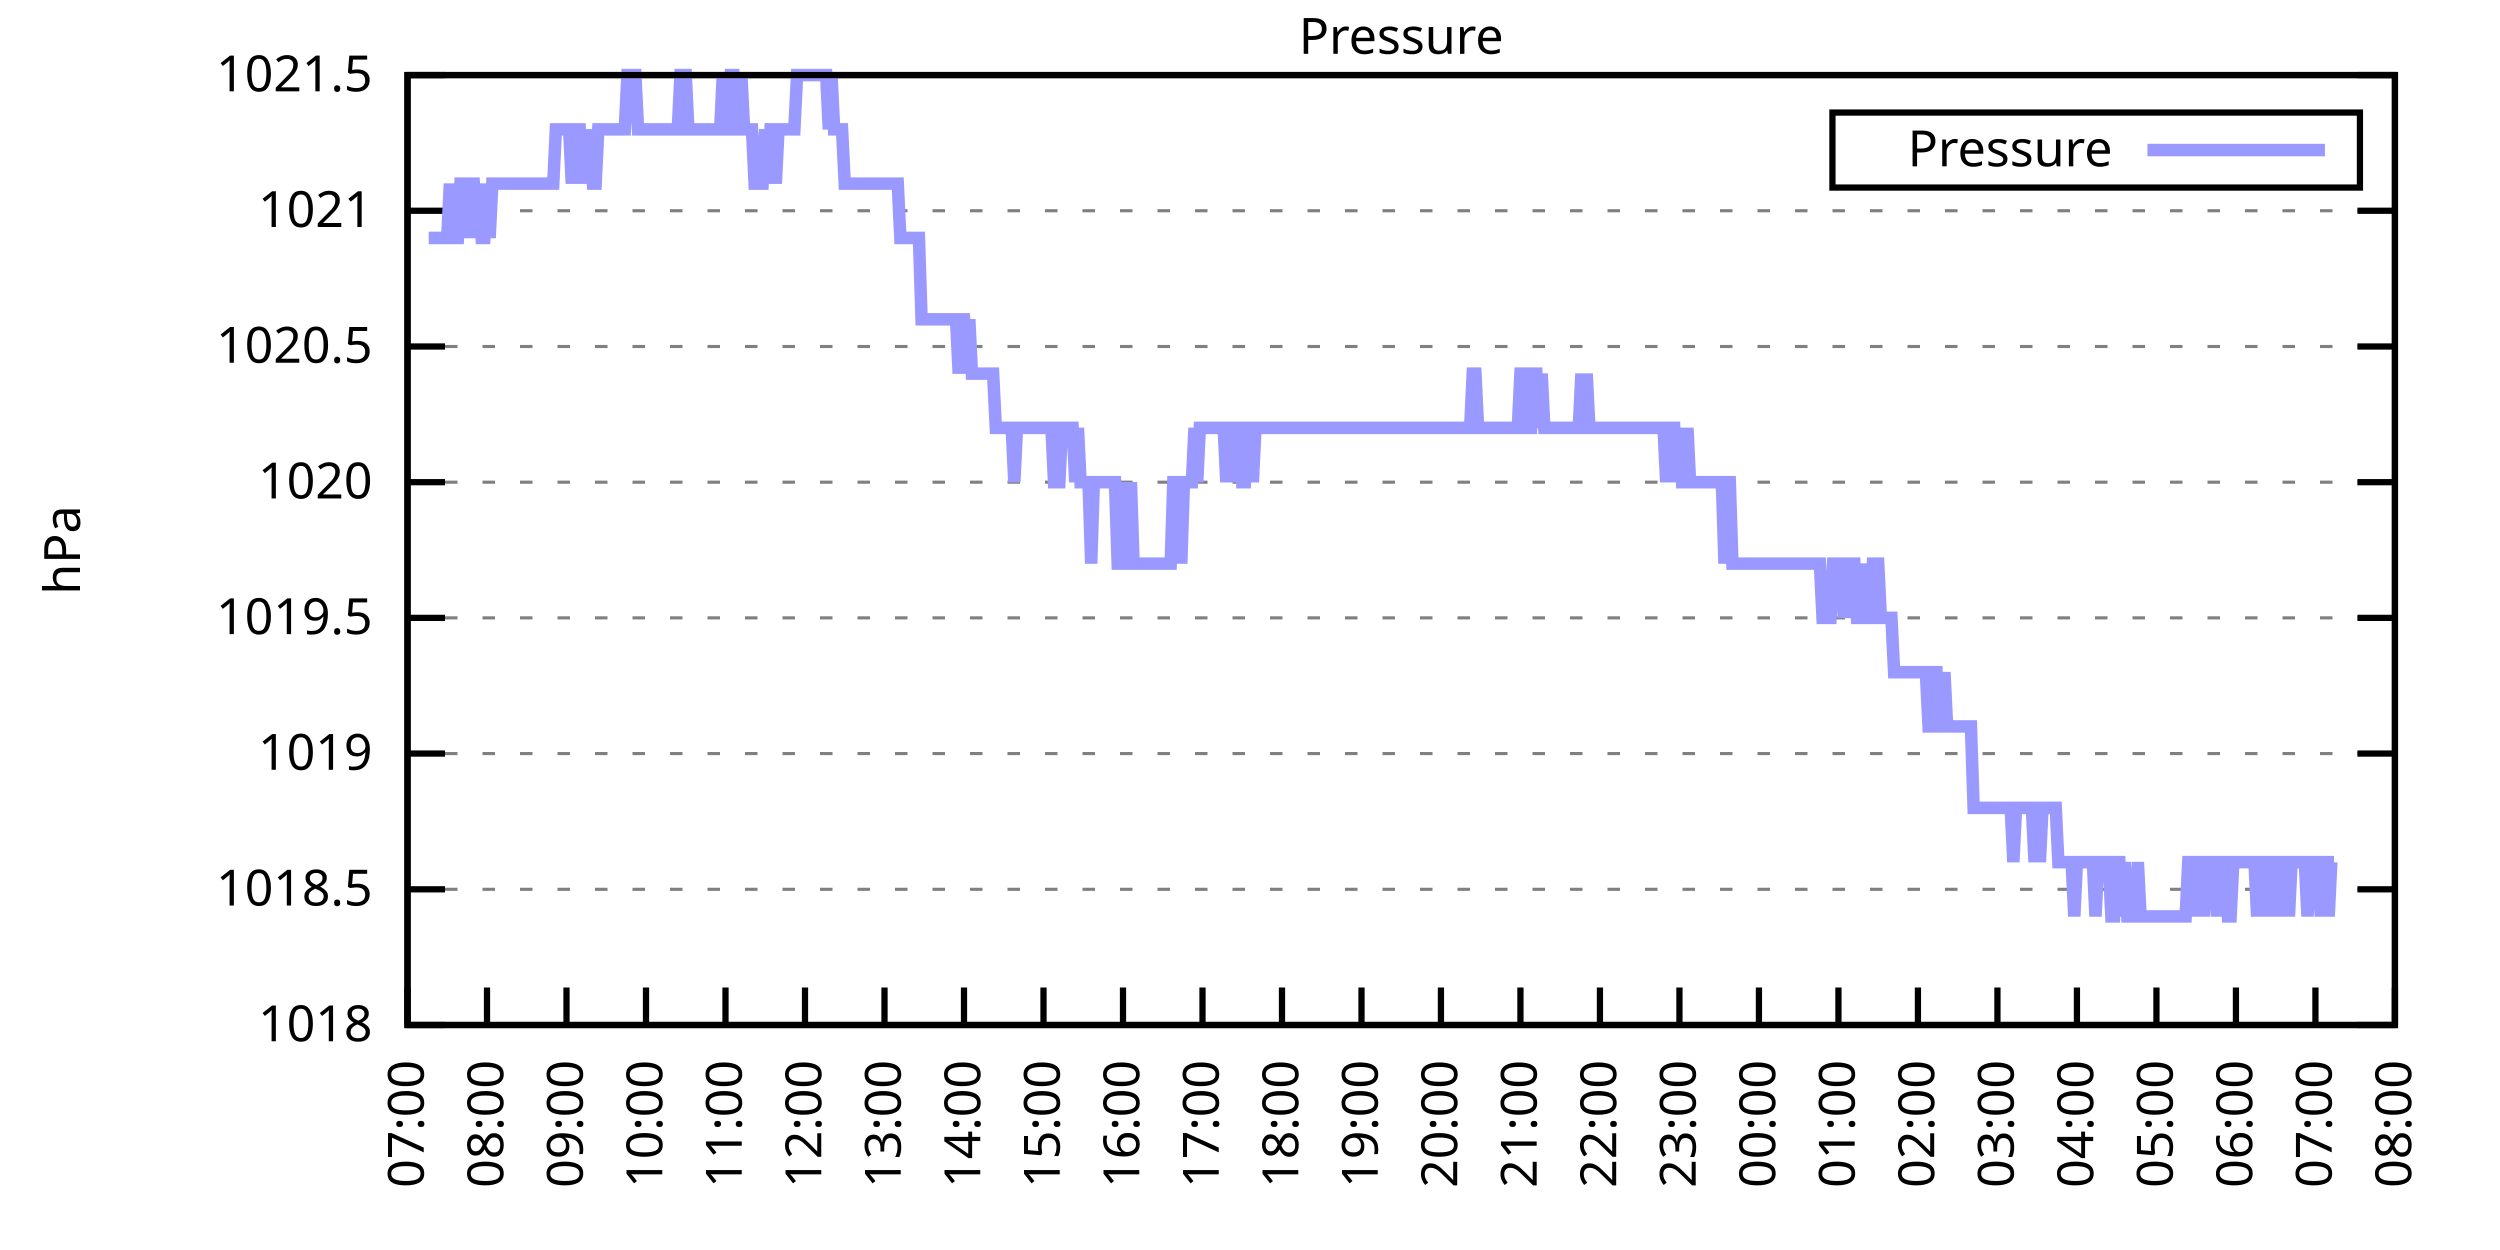
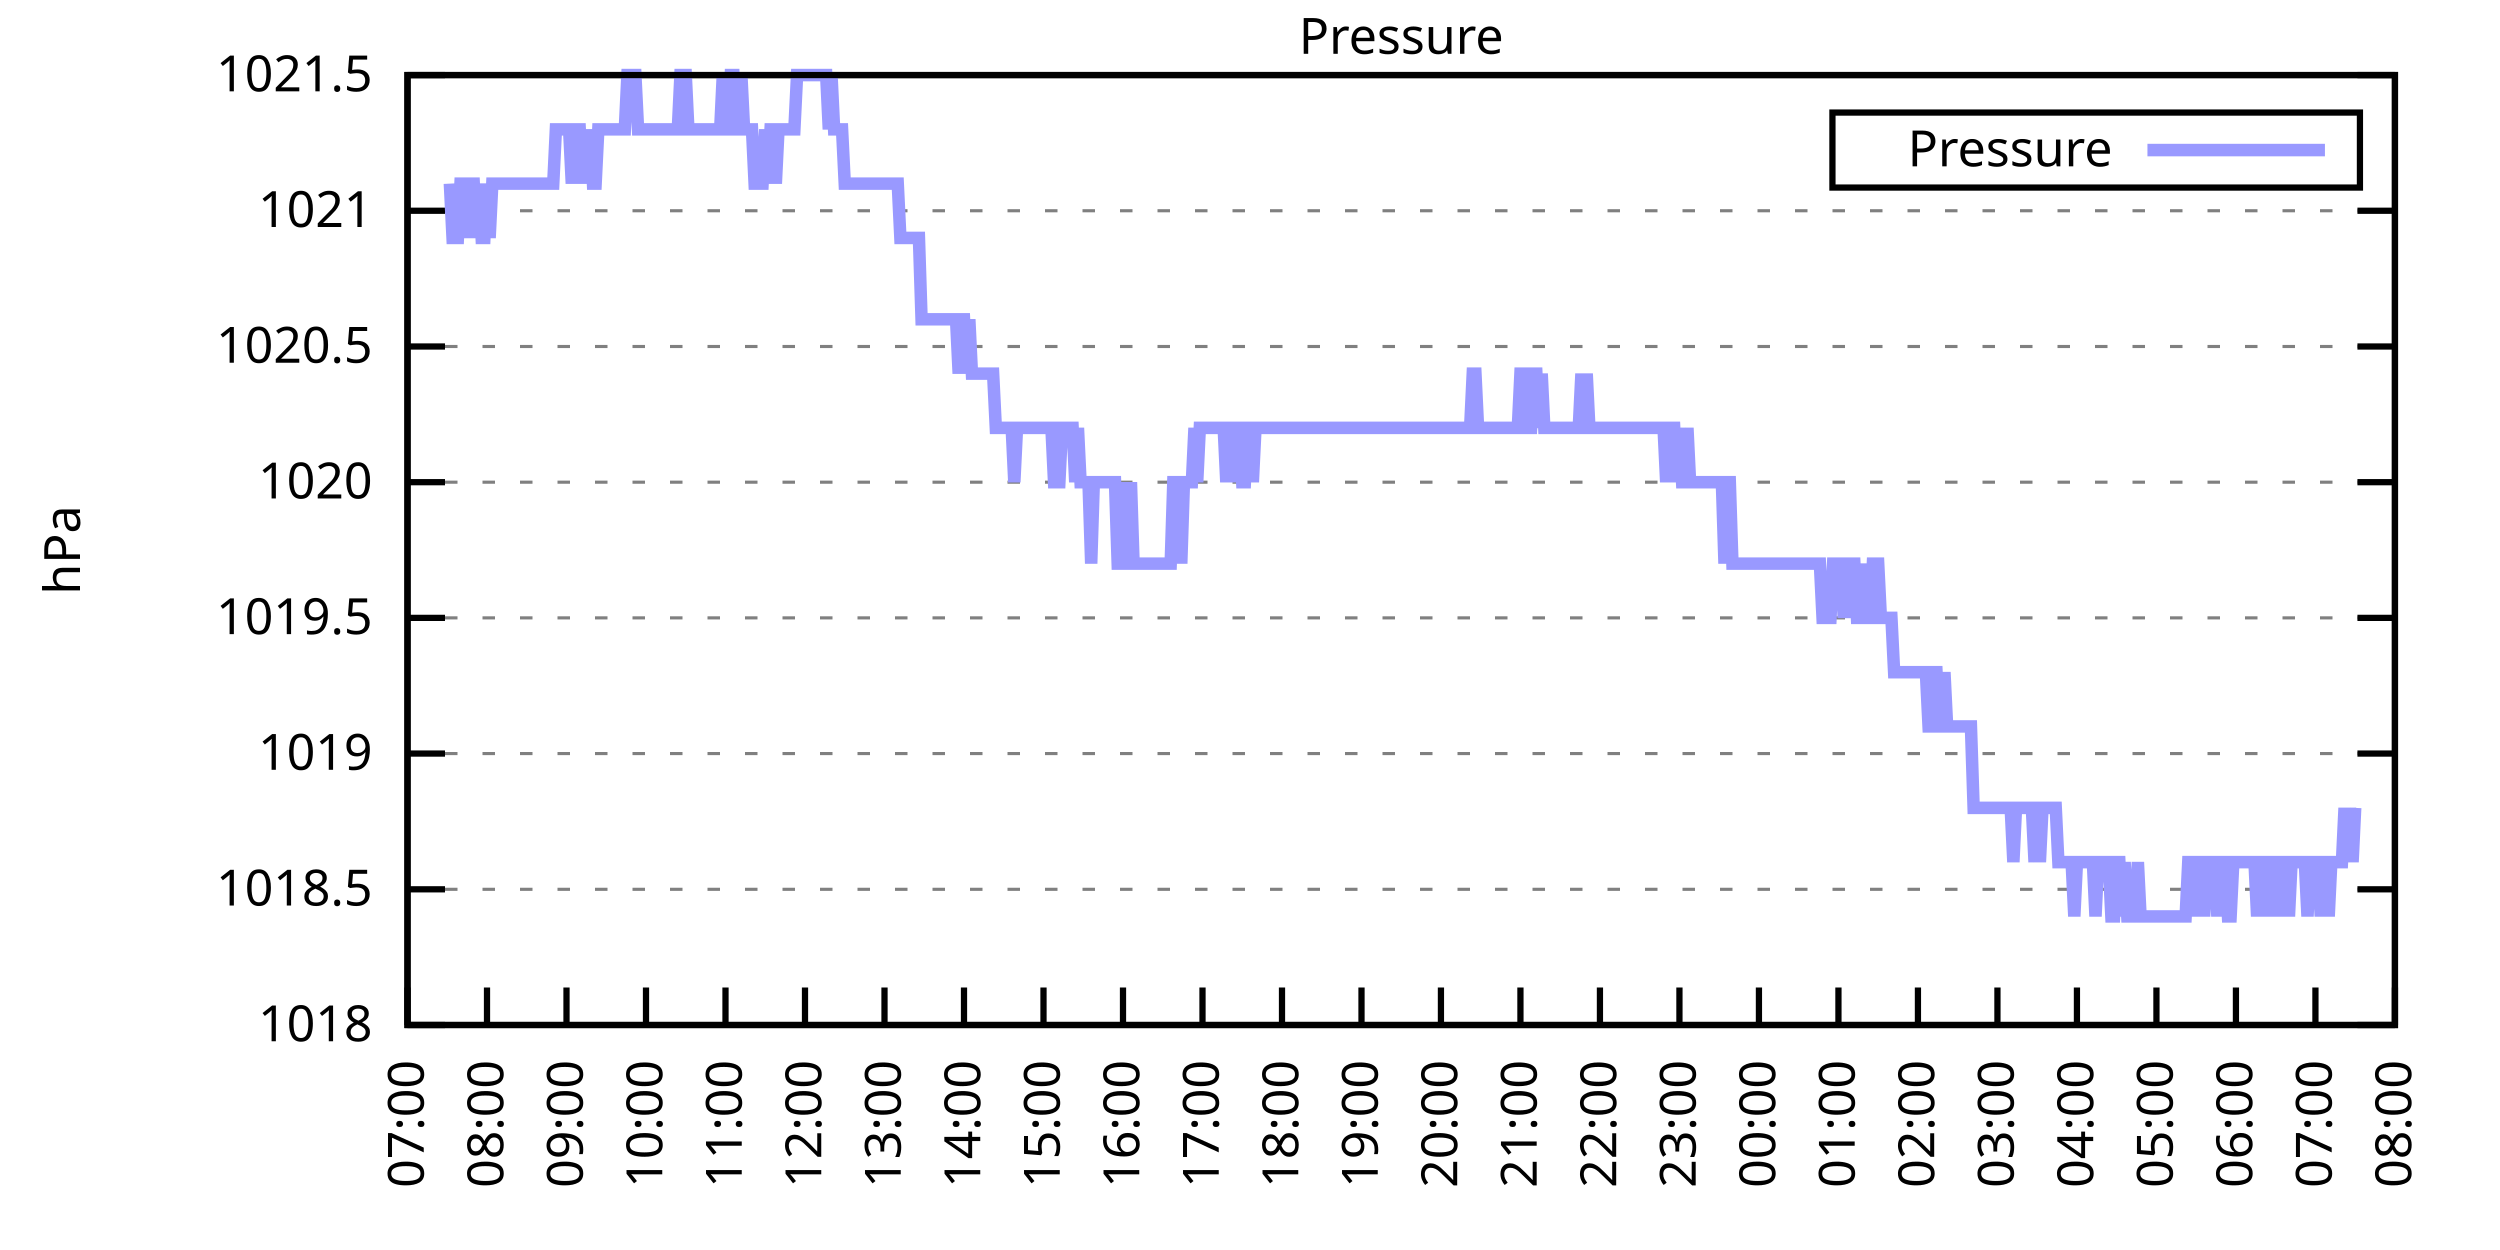
<svg xmlns="http://www.w3.org/2000/svg" xmlns:xlink="http://www.w3.org/1999/xlink" width="400" height="200" viewBox="0 0 400 200">
  <g id="gnuplot_canvas">
    <rect x="0" y="0" width="400" height="200" fill="none" />
    <defs>
      <circle id="gpDot" r="0.5" stroke-width="0.5" stroke="currentColor" />
      <path id="gpPt0" stroke-width="0.333" stroke="currentColor" d="M-1,0 h2 M0,-1 v2" />
      <path id="gpPt1" stroke-width="0.333" stroke="currentColor" d="M-1,-1 L1,1 M1,-1 L-1,1" />
      <path id="gpPt2" stroke-width="0.333" stroke="currentColor" d="M-1,0 L1,0 M0,-1 L0,1 M-1,-1 L1,1 M-1,1 L1,-1" />
      <rect id="gpPt3" stroke-width="0.333" stroke="currentColor" x="-1" y="-1" width="2" height="2" />
      <rect id="gpPt4" stroke-width="0.333" stroke="currentColor" fill="currentColor" x="-1" y="-1" width="2" height="2" />
      <circle id="gpPt5" stroke-width="0.333" stroke="currentColor" cx="0" cy="0" r="1" />
      <use xlink:href="#gpPt5" id="gpPt6" fill="currentColor" stroke="none" />
      <path id="gpPt7" stroke-width="0.333" stroke="currentColor" d="M0,-1.33 L-1.33,0.67 L1.33,0.67 z" />
      <use xlink:href="#gpPt7" id="gpPt8" fill="currentColor" stroke="none" />
      <use xlink:href="#gpPt7" id="gpPt9" stroke="currentColor" transform="rotate(180)" />
      <use xlink:href="#gpPt9" id="gpPt10" fill="currentColor" stroke="none" />
      <use xlink:href="#gpPt3" id="gpPt11" stroke="currentColor" transform="rotate(45)" />
      <use xlink:href="#gpPt11" id="gpPt12" fill="currentColor" stroke="none" />
      <path id="gpPt13" stroke-width="0.333" stroke="currentColor" d="M0,1.330 L1.265,0.411 L0.782,-1.067 L-0.782,-1.076 L-1.265,0.411 z" />
      <use xlink:href="#gpPt13" id="gpPt14" fill="currentColor" stroke="none" />
      <filter id="textbox" filterUnits="objectBoundingBox" x="0" y="0" height="1" width="1">
        <feFlood flood-color="white" flood-opacity="1" result="bgnd" />
        <feComposite in="SourceGraphic" in2="bgnd" operator="atop" />
      </filter>
      <filter id="greybox" filterUnits="objectBoundingBox" x="0" y="0" height="1" width="1">
        <feFlood flood-color="lightgrey" flood-opacity="1" result="grey" />
        <feComposite in="SourceGraphic" in2="grey" operator="atop" />
      </filter>
    </defs>
    <g fill="none" color="white" stroke="currentColor" stroke-width="1.00" stroke-linecap="butt" stroke-linejoin="miter">
</g>
    <g fill="none" color="black" stroke="currentColor" stroke-width="1.00" stroke-linecap="butt" stroke-linejoin="miter">
      <g stroke="none" shape-rendering="crispEdges">
        <polygon fill="rgb(255, 255, 255)" points="65.20,164.00 383.18,164.00 383.18,12.02 65.20,12.02 " />
      </g>
    </g>
    <g fill="none" color="black" stroke="currentColor" stroke-width="1.00" stroke-linecap="butt" stroke-linejoin="miter">
</g>
    <g fill="none" color="black" stroke="black" stroke-width="0.50" stroke-linecap="butt" stroke-linejoin="miter">
</g>
    <g fill="none" color="gray" stroke="currentColor" stroke-width="0.50" stroke-linecap="butt" stroke-linejoin="miter">
      <path stroke="gray" stroke-dasharray="2,4" class="gridline" d="M65.20,164.00 L383.19,164.00  " />
    </g>
    <g fill="none" color="gray" stroke="gray" stroke-width="1.00" stroke-linecap="butt" stroke-linejoin="miter">
</g>
    <g fill="none" color="black" stroke="currentColor" stroke-width="1.00" stroke-linecap="butt" stroke-linejoin="miter">
      <path stroke="black" d="M65.20,164.00 L71.20,164.00 M383.19,164.00 L377.19,164.00  " />
      <g transform="translate(59.60,166.60)" stroke="none" fill="black" font-family="Sans" font-size="8.00" text-anchor="end">
        <text>
          <tspan font-family="Sans"> 1018</tspan>
        </text>
      </g>
    </g>
    <g fill="none" color="black" stroke="currentColor" stroke-width="1.00" stroke-linecap="butt" stroke-linejoin="miter">
</g>
    <g fill="none" color="black" stroke="black" stroke-width="0.50" stroke-linecap="butt" stroke-linejoin="miter">
</g>
    <g fill="none" color="gray" stroke="currentColor" stroke-width="0.50" stroke-linecap="butt" stroke-linejoin="miter">
      <path stroke="gray" stroke-dasharray="2,4" class="gridline" d="M65.20,142.29 L383.19,142.29  " />
    </g>
    <g fill="none" color="gray" stroke="gray" stroke-width="1.00" stroke-linecap="butt" stroke-linejoin="miter">
</g>
    <g fill="none" color="black" stroke="currentColor" stroke-width="1.00" stroke-linecap="butt" stroke-linejoin="miter">
      <path stroke="black" d="M65.20,142.29 L71.20,142.29 M383.19,142.29 L377.19,142.29  " />
      <g transform="translate(59.60,144.89)" stroke="none" fill="black" font-family="Sans" font-size="8.00" text-anchor="end">
        <text>
          <tspan font-family="Sans"> 1018.5</tspan>
        </text>
      </g>
    </g>
    <g fill="none" color="black" stroke="currentColor" stroke-width="1.00" stroke-linecap="butt" stroke-linejoin="miter">
</g>
    <g fill="none" color="black" stroke="black" stroke-width="0.50" stroke-linecap="butt" stroke-linejoin="miter">
</g>
    <g fill="none" color="gray" stroke="currentColor" stroke-width="0.50" stroke-linecap="butt" stroke-linejoin="miter">
      <path stroke="gray" stroke-dasharray="2,4" class="gridline" d="M65.20,120.57 L383.19,120.57  " />
    </g>
    <g fill="none" color="gray" stroke="gray" stroke-width="1.00" stroke-linecap="butt" stroke-linejoin="miter">
</g>
    <g fill="none" color="black" stroke="currentColor" stroke-width="1.00" stroke-linecap="butt" stroke-linejoin="miter">
      <path stroke="black" d="M65.20,120.57 L71.20,120.57 M383.19,120.57 L377.19,120.57  " />
      <g transform="translate(59.60,123.17)" stroke="none" fill="black" font-family="Sans" font-size="8.00" text-anchor="end">
        <text>
          <tspan font-family="Sans"> 1019</tspan>
        </text>
      </g>
    </g>
    <g fill="none" color="black" stroke="currentColor" stroke-width="1.00" stroke-linecap="butt" stroke-linejoin="miter">
</g>
    <g fill="none" color="black" stroke="black" stroke-width="0.50" stroke-linecap="butt" stroke-linejoin="miter">
</g>
    <g fill="none" color="gray" stroke="currentColor" stroke-width="0.50" stroke-linecap="butt" stroke-linejoin="miter">
      <path stroke="gray" stroke-dasharray="2,4" class="gridline" d="M65.20,98.86 L383.19,98.86  " />
    </g>
    <g fill="none" color="gray" stroke="gray" stroke-width="1.00" stroke-linecap="butt" stroke-linejoin="miter">
</g>
    <g fill="none" color="black" stroke="currentColor" stroke-width="1.00" stroke-linecap="butt" stroke-linejoin="miter">
      <path stroke="black" d="M65.20,98.86 L71.20,98.86 M383.19,98.86 L377.19,98.86  " />
      <g transform="translate(59.60,101.46)" stroke="none" fill="black" font-family="Sans" font-size="8.00" text-anchor="end">
        <text>
          <tspan font-family="Sans"> 1019.5</tspan>
        </text>
      </g>
    </g>
    <g fill="none" color="black" stroke="currentColor" stroke-width="1.00" stroke-linecap="butt" stroke-linejoin="miter">
</g>
    <g fill="none" color="black" stroke="black" stroke-width="0.50" stroke-linecap="butt" stroke-linejoin="miter">
</g>
    <g fill="none" color="gray" stroke="currentColor" stroke-width="0.50" stroke-linecap="butt" stroke-linejoin="miter">
      <path stroke="gray" stroke-dasharray="2,4" class="gridline" d="M65.20,77.15 L383.19,77.15  " />
    </g>
    <g fill="none" color="gray" stroke="gray" stroke-width="1.00" stroke-linecap="butt" stroke-linejoin="miter">
</g>
    <g fill="none" color="black" stroke="currentColor" stroke-width="1.00" stroke-linecap="butt" stroke-linejoin="miter">
      <path stroke="black" d="M65.20,77.15 L71.20,77.15 M383.19,77.15 L377.19,77.15  " />
      <g transform="translate(59.60,79.75)" stroke="none" fill="black" font-family="Sans" font-size="8.00" text-anchor="end">
        <text>
          <tspan font-family="Sans"> 1020</tspan>
        </text>
      </g>
    </g>
    <g fill="none" color="black" stroke="currentColor" stroke-width="1.00" stroke-linecap="butt" stroke-linejoin="miter">
</g>
    <g fill="none" color="black" stroke="black" stroke-width="0.50" stroke-linecap="butt" stroke-linejoin="miter">
</g>
    <g fill="none" color="gray" stroke="currentColor" stroke-width="0.50" stroke-linecap="butt" stroke-linejoin="miter">
      <path stroke="gray" stroke-dasharray="2,4" class="gridline" d="M65.20,55.44 L383.19,55.44  " />
    </g>
    <g fill="none" color="gray" stroke="gray" stroke-width="1.00" stroke-linecap="butt" stroke-linejoin="miter">
</g>
    <g fill="none" color="black" stroke="currentColor" stroke-width="1.00" stroke-linecap="butt" stroke-linejoin="miter">
      <path stroke="black" d="M65.20,55.44 L71.20,55.44 M383.19,55.44 L377.19,55.44  " />
      <g transform="translate(59.60,58.04)" stroke="none" fill="black" font-family="Sans" font-size="8.00" text-anchor="end">
        <text>
          <tspan font-family="Sans"> 1020.5</tspan>
        </text>
      </g>
    </g>
    <g fill="none" color="black" stroke="currentColor" stroke-width="1.00" stroke-linecap="butt" stroke-linejoin="miter">
</g>
    <g fill="none" color="black" stroke="black" stroke-width="0.50" stroke-linecap="butt" stroke-linejoin="miter">
</g>
    <g fill="none" color="gray" stroke="currentColor" stroke-width="0.50" stroke-linecap="butt" stroke-linejoin="miter">
      <path stroke="gray" stroke-dasharray="2,4" class="gridline" d="M65.20,33.72 L383.19,33.72  " />
    </g>
    <g fill="none" color="gray" stroke="gray" stroke-width="1.00" stroke-linecap="butt" stroke-linejoin="miter">
</g>
    <g fill="none" color="black" stroke="currentColor" stroke-width="1.00" stroke-linecap="butt" stroke-linejoin="miter">
      <path stroke="black" d="M65.20,33.72 L71.20,33.72 M383.19,33.72 L377.19,33.72  " />
      <g transform="translate(59.60,36.32)" stroke="none" fill="black" font-family="Sans" font-size="8.00" text-anchor="end">
        <text>
          <tspan font-family="Sans"> 1021</tspan>
        </text>
      </g>
    </g>
    <g fill="none" color="black" stroke="currentColor" stroke-width="1.00" stroke-linecap="butt" stroke-linejoin="miter">
</g>
    <g fill="none" color="black" stroke="black" stroke-width="0.50" stroke-linecap="butt" stroke-linejoin="miter">
</g>
    <g fill="none" color="gray" stroke="currentColor" stroke-width="0.50" stroke-linecap="butt" stroke-linejoin="miter">
      <path stroke="gray" stroke-dasharray="2,4" class="gridline" d="M65.20,12.01 L383.19,12.01  " />
    </g>
    <g fill="none" color="gray" stroke="gray" stroke-width="1.00" stroke-linecap="butt" stroke-linejoin="miter">
</g>
    <g fill="none" color="black" stroke="currentColor" stroke-width="1.00" stroke-linecap="butt" stroke-linejoin="miter">
      <path stroke="black" d="M65.20,12.01 L71.20,12.01 M383.19,12.01 L377.19,12.01  " />
      <g transform="translate(59.60,14.61)" stroke="none" fill="black" font-family="Sans" font-size="8.00" text-anchor="end">
        <text>
          <tspan font-family="Sans"> 1021.5</tspan>
        </text>
      </g>
    </g>
    <g fill="none" color="black" stroke="currentColor" stroke-width="1.00" stroke-linecap="butt" stroke-linejoin="miter">
      <path stroke="black" d="M65.20,164.00 L65.20,158.00  " />
      <g transform="translate(67.80,169.60) rotate(270.00)" stroke="none" fill="black" font-family="Sans" font-size="8.00" text-anchor="end">
        <text>
          <tspan font-family="Sans">07:00</tspan>
        </text>
      </g>
    </g>
    <g fill="none" color="black" stroke="currentColor" stroke-width="1.00" stroke-linecap="butt" stroke-linejoin="miter">
      <path stroke="black" d="M77.92,164.00 L77.92,158.00  " />
      <g transform="translate(80.52,169.60) rotate(270.00)" stroke="none" fill="black" font-family="Sans" font-size="8.00" text-anchor="end">
        <text>
          <tspan font-family="Sans">08:00</tspan>
        </text>
      </g>
    </g>
    <g fill="none" color="black" stroke="currentColor" stroke-width="1.00" stroke-linecap="butt" stroke-linejoin="miter">
      <path stroke="black" d="M90.64,164.00 L90.64,158.00  " />
      <g transform="translate(93.24,169.60) rotate(270.00)" stroke="none" fill="black" font-family="Sans" font-size="8.00" text-anchor="end">
        <text>
          <tspan font-family="Sans">09:00</tspan>
        </text>
      </g>
    </g>
    <g fill="none" color="black" stroke="currentColor" stroke-width="1.00" stroke-linecap="butt" stroke-linejoin="miter">
      <path stroke="black" d="M103.36,164.00 L103.36,158.00  " />
      <g transform="translate(105.96,169.60) rotate(270.00)" stroke="none" fill="black" font-family="Sans" font-size="8.00" text-anchor="end">
        <text>
          <tspan font-family="Sans">10:00</tspan>
        </text>
      </g>
    </g>
    <g fill="none" color="black" stroke="currentColor" stroke-width="1.00" stroke-linecap="butt" stroke-linejoin="miter">
      <path stroke="black" d="M116.08,164.00 L116.08,158.00  " />
      <g transform="translate(118.68,169.60) rotate(270.00)" stroke="none" fill="black" font-family="Sans" font-size="8.00" text-anchor="end">
        <text>
          <tspan font-family="Sans">11:00</tspan>
        </text>
      </g>
    </g>
    <g fill="none" color="black" stroke="currentColor" stroke-width="1.00" stroke-linecap="butt" stroke-linejoin="miter">
      <path stroke="black" d="M128.80,164.00 L128.80,158.00  " />
      <g transform="translate(131.40,169.60) rotate(270.00)" stroke="none" fill="black" font-family="Sans" font-size="8.00" text-anchor="end">
        <text>
          <tspan font-family="Sans">12:00</tspan>
        </text>
      </g>
    </g>
    <g fill="none" color="black" stroke="currentColor" stroke-width="1.00" stroke-linecap="butt" stroke-linejoin="miter">
      <path stroke="black" d="M141.52,164.00 L141.52,158.00  " />
      <g transform="translate(144.12,169.60) rotate(270.00)" stroke="none" fill="black" font-family="Sans" font-size="8.00" text-anchor="end">
        <text>
          <tspan font-family="Sans">13:00</tspan>
        </text>
      </g>
    </g>
    <g fill="none" color="black" stroke="currentColor" stroke-width="1.00" stroke-linecap="butt" stroke-linejoin="miter">
      <path stroke="black" d="M154.24,164.00 L154.24,158.00  " />
      <g transform="translate(156.84,169.60) rotate(270.00)" stroke="none" fill="black" font-family="Sans" font-size="8.00" text-anchor="end">
        <text>
          <tspan font-family="Sans">14:00</tspan>
        </text>
      </g>
    </g>
    <g fill="none" color="black" stroke="currentColor" stroke-width="1.00" stroke-linecap="butt" stroke-linejoin="miter">
      <path stroke="black" d="M166.96,164.00 L166.96,158.00  " />
      <g transform="translate(169.56,169.60) rotate(270.00)" stroke="none" fill="black" font-family="Sans" font-size="8.00" text-anchor="end">
        <text>
          <tspan font-family="Sans">15:00</tspan>
        </text>
      </g>
    </g>
    <g fill="none" color="black" stroke="currentColor" stroke-width="1.00" stroke-linecap="butt" stroke-linejoin="miter">
      <path stroke="black" d="M179.68,164.00 L179.68,158.00  " />
      <g transform="translate(182.28,169.60) rotate(270.00)" stroke="none" fill="black" font-family="Sans" font-size="8.00" text-anchor="end">
        <text>
          <tspan font-family="Sans">16:00</tspan>
        </text>
      </g>
    </g>
    <g fill="none" color="black" stroke="currentColor" stroke-width="1.00" stroke-linecap="butt" stroke-linejoin="miter">
      <path stroke="black" d="M192.40,164.00 L192.40,158.00  " />
      <g transform="translate(195.00,169.60) rotate(270.00)" stroke="none" fill="black" font-family="Sans" font-size="8.00" text-anchor="end">
        <text>
          <tspan font-family="Sans">17:00</tspan>
        </text>
      </g>
    </g>
    <g fill="none" color="black" stroke="currentColor" stroke-width="1.00" stroke-linecap="butt" stroke-linejoin="miter">
      <path stroke="black" d="M205.12,164.00 L205.12,158.00  " />
      <g transform="translate(207.72,169.60) rotate(270.00)" stroke="none" fill="black" font-family="Sans" font-size="8.00" text-anchor="end">
        <text>
          <tspan font-family="Sans">18:00</tspan>
        </text>
      </g>
    </g>
    <g fill="none" color="black" stroke="currentColor" stroke-width="1.00" stroke-linecap="butt" stroke-linejoin="miter">
      <path stroke="black" d="M217.84,164.00 L217.84,158.00  " />
      <g transform="translate(220.44,169.60) rotate(270.00)" stroke="none" fill="black" font-family="Sans" font-size="8.00" text-anchor="end">
        <text>
          <tspan font-family="Sans">19:00</tspan>
        </text>
      </g>
    </g>
    <g fill="none" color="black" stroke="currentColor" stroke-width="1.00" stroke-linecap="butt" stroke-linejoin="miter">
      <path stroke="black" d="M230.55,164.00 L230.55,158.00  " />
      <g transform="translate(233.15,169.60) rotate(270.00)" stroke="none" fill="black" font-family="Sans" font-size="8.00" text-anchor="end">
        <text>
          <tspan font-family="Sans">20:00</tspan>
        </text>
      </g>
    </g>
    <g fill="none" color="black" stroke="currentColor" stroke-width="1.00" stroke-linecap="butt" stroke-linejoin="miter">
      <path stroke="black" d="M243.27,164.00 L243.27,158.00  " />
      <g transform="translate(245.87,169.60) rotate(270.00)" stroke="none" fill="black" font-family="Sans" font-size="8.00" text-anchor="end">
        <text>
          <tspan font-family="Sans">21:00</tspan>
        </text>
      </g>
    </g>
    <g fill="none" color="black" stroke="currentColor" stroke-width="1.00" stroke-linecap="butt" stroke-linejoin="miter">
      <path stroke="black" d="M255.99,164.00 L255.99,158.00  " />
      <g transform="translate(258.59,169.60) rotate(270.00)" stroke="none" fill="black" font-family="Sans" font-size="8.00" text-anchor="end">
        <text>
          <tspan font-family="Sans">22:00</tspan>
        </text>
      </g>
    </g>
    <g fill="none" color="black" stroke="currentColor" stroke-width="1.00" stroke-linecap="butt" stroke-linejoin="miter">
      <path stroke="black" d="M268.71,164.00 L268.71,158.00  " />
      <g transform="translate(271.31,169.60) rotate(270.00)" stroke="none" fill="black" font-family="Sans" font-size="8.00" text-anchor="end">
        <text>
          <tspan font-family="Sans">23:00</tspan>
        </text>
      </g>
    </g>
    <g fill="none" color="black" stroke="currentColor" stroke-width="1.00" stroke-linecap="butt" stroke-linejoin="miter">
      <path stroke="black" d="M281.43,164.00 L281.43,158.00  " />
      <g transform="translate(284.03,169.60) rotate(270.00)" stroke="none" fill="black" font-family="Sans" font-size="8.00" text-anchor="end">
        <text>
          <tspan font-family="Sans">00:00</tspan>
        </text>
      </g>
    </g>
    <g fill="none" color="black" stroke="currentColor" stroke-width="1.00" stroke-linecap="butt" stroke-linejoin="miter">
      <path stroke="black" d="M294.15,164.00 L294.15,158.00  " />
      <g transform="translate(296.75,169.60) rotate(270.00)" stroke="none" fill="black" font-family="Sans" font-size="8.00" text-anchor="end">
        <text>
          <tspan font-family="Sans">01:00</tspan>
        </text>
      </g>
    </g>
    <g fill="none" color="black" stroke="currentColor" stroke-width="1.00" stroke-linecap="butt" stroke-linejoin="miter">
      <path stroke="black" d="M306.87,164.00 L306.87,158.00  " />
      <g transform="translate(309.47,169.60) rotate(270.00)" stroke="none" fill="black" font-family="Sans" font-size="8.00" text-anchor="end">
        <text>
          <tspan font-family="Sans">02:00</tspan>
        </text>
      </g>
    </g>
    <g fill="none" color="black" stroke="currentColor" stroke-width="1.00" stroke-linecap="butt" stroke-linejoin="miter">
      <path stroke="black" d="M319.59,164.00 L319.59,158.00  " />
      <g transform="translate(322.19,169.60) rotate(270.00)" stroke="none" fill="black" font-family="Sans" font-size="8.00" text-anchor="end">
        <text>
          <tspan font-family="Sans">03:00</tspan>
        </text>
      </g>
    </g>
    <g fill="none" color="black" stroke="currentColor" stroke-width="1.00" stroke-linecap="butt" stroke-linejoin="miter">
      <path stroke="black" d="M332.31,164.00 L332.31,158.00  " />
      <g transform="translate(334.91,169.60) rotate(270.00)" stroke="none" fill="black" font-family="Sans" font-size="8.00" text-anchor="end">
        <text>
          <tspan font-family="Sans">04:00</tspan>
        </text>
      </g>
    </g>
    <g fill="none" color="black" stroke="currentColor" stroke-width="1.00" stroke-linecap="butt" stroke-linejoin="miter">
      <path stroke="black" d="M345.03,164.00 L345.03,158.00  " />
      <g transform="translate(347.63,169.60) rotate(270.00)" stroke="none" fill="black" font-family="Sans" font-size="8.00" text-anchor="end">
        <text>
          <tspan font-family="Sans">05:00</tspan>
        </text>
      </g>
    </g>
    <g fill="none" color="black" stroke="currentColor" stroke-width="1.00" stroke-linecap="butt" stroke-linejoin="miter">
      <path stroke="black" d="M357.75,164.00 L357.75,158.00  " />
      <g transform="translate(360.35,169.60) rotate(270.00)" stroke="none" fill="black" font-family="Sans" font-size="8.00" text-anchor="end">
        <text>
          <tspan font-family="Sans">06:00</tspan>
        </text>
      </g>
    </g>
    <g fill="none" color="black" stroke="currentColor" stroke-width="1.00" stroke-linecap="butt" stroke-linejoin="miter">
      <path stroke="black" d="M370.47,164.00 L370.47,158.00  " />
      <g transform="translate(373.07,169.60) rotate(270.00)" stroke="none" fill="black" font-family="Sans" font-size="8.00" text-anchor="end">
        <text>
          <tspan font-family="Sans">07:00</tspan>
        </text>
      </g>
    </g>
    <g fill="none" color="black" stroke="currentColor" stroke-width="1.00" stroke-linecap="butt" stroke-linejoin="miter">
      <path stroke="black" d="M383.19,164.00 L383.19,158.00  " />
      <g transform="translate(385.79,169.60) rotate(270.00)" stroke="none" fill="black" font-family="Sans" font-size="8.00" text-anchor="end">
        <text>
          <tspan font-family="Sans">08:00</tspan>
        </text>
      </g>
    </g>
    <g fill="none" color="black" stroke="currentColor" stroke-width="1.00" stroke-linecap="butt" stroke-linejoin="miter">
</g>
    <g fill="none" color="black" stroke="currentColor" stroke-width="1.00" stroke-linecap="butt" stroke-linejoin="miter">
      <path stroke="black" d="M65.20,12.01 L65.20,164.00 L383.19,164.00 L383.19,12.01 L65.20,12.01 Z  " />
    </g>
    <g fill="none" color="black" stroke="currentColor" stroke-width="1.00" stroke-linecap="butt" stroke-linejoin="miter">
</g>
    <g fill="none" color="black" stroke="currentColor" stroke-width="1.00" stroke-linecap="butt" stroke-linejoin="miter">
      <path stroke="black" d="M293.19,30.01 L293.19,18.01 L377.59,18.01 L377.59,30.01 L293.19,30.01 Z  " />
    </g>
    <g id="Pressure_plot_1">
      <g fill="none" color="white" stroke="black" stroke-width="2.00" stroke-linecap="butt" stroke-linejoin="miter">
</g>
      <g fill="none" color="black" stroke="currentColor" stroke-width="2.00" stroke-linecap="butt" stroke-linejoin="miter">
        <g transform="translate(337.99,26.61)" stroke="none" fill="black" font-family="Sans" font-size="8.00" text-anchor="end">
          <text>
            <tspan font-family="Sans">Pressure</tspan>
          </text>
        </g>
      </g>
      <g fill="none" color="black" stroke="currentColor" stroke-width="2.00" stroke-linecap="butt" stroke-linejoin="miter">
-         <path stroke="rgb(153, 153, 255)" d="M343.59,24.01 L371.99,24.01 M68.59,38.07 L69.02,38.07 L69.44,38.07 L69.86,38.07 L70.29,38.07 L70.71,38.07   L71.14,38.07 L71.56,38.07 L71.98,29.38 L72.41,38.07 L72.83,38.07 L73.26,38.07 L73.68,29.38 L74.10,29.38   L74.53,38.07 L74.95,29.38 L75.38,29.38 L75.80,29.38 L76.22,38.07 L76.65,29.38 L77.07,38.07 L77.50,38.07   L77.92,29.38 L78.34,38.07 L78.77,29.38 L79.19,29.38 L79.62,29.38 L80.04,29.38 L80.46,29.38 L80.89,29.38   L81.31,29.38 L81.74,29.38 L82.16,29.38 L82.58,29.38 L83.01,29.38 L83.43,29.38 L83.86,29.38 L84.28,29.38   L84.70,29.38 L85.13,29.38 L85.55,29.38 L85.98,29.38 L86.40,29.38 L86.82,29.38 L87.25,29.38 L87.67,29.38   L88.10,29.38 L88.52,29.38 L88.94,20.70 L89.37,20.70 L89.79,20.70 L90.22,20.70 L90.64,20.70 L91.06,20.70   L91.49,29.38 L91.91,20.70 L92.34,20.70 L92.76,20.70 L93.18,29.38 L93.61,20.70 L94.03,29.38 L94.46,20.70   L94.88,29.38 L95.30,29.38 L95.73,20.70 L96.15,20.70 L96.58,20.70 L97.00,20.70 L97.42,20.70 L97.85,20.70   L98.27,20.70 L98.69,20.70 L99.12,20.70 L99.54,20.70 L99.97,20.70 L100.39,12.01 L100.81,12.01 L101.24,12.01   L101.66,12.01 L102.09,20.70 L102.51,20.70 L102.93,20.70 L103.36,20.70 L103.78,20.70 L104.21,20.70 L104.63,20.70   L105.05,20.70 L105.48,20.70 L105.90,20.70 L106.33,20.70 L106.75,20.70 L107.17,20.70 L107.60,20.70 L108.02,20.70   L108.45,20.70 L108.87,12.01 L109.29,12.01 L109.72,12.01 L110.14,20.70 L110.57,20.70 L110.99,20.70 L111.41,20.70   L111.84,20.70 L112.26,20.70 L112.69,20.70 L113.11,20.70 L113.53,20.70 L113.96,20.70 L114.38,20.70 L114.81,20.70   L115.23,20.70 L115.65,12.01 L116.08,20.70 L116.50,20.70 L116.93,12.01 L117.35,12.01 L117.77,20.70 L118.20,20.70   L118.62,12.01 L119.05,20.70 L119.47,20.70 L119.89,20.70 L120.32,20.70 L120.74,29.38 L121.17,29.38 L121.59,29.38   L122.01,29.38 L122.44,20.70 L122.86,29.38 L123.29,20.70 L123.71,20.70 L124.13,29.38 L124.56,20.70 L124.98,20.70   L125.41,20.70 L125.83,20.70 L126.25,20.70 L126.68,20.70 L127.10,20.70 L127.53,12.01 L127.95,12.01 L128.37,12.01   L128.80,12.01 L129.22,12.01 L129.65,12.01 L130.07,12.01 L130.49,12.01 L130.92,12.01 L131.34,12.01 L131.77,12.01   L132.19,12.01 L132.61,20.70 L133.04,12.01 L133.46,20.70 L133.89,20.70 L134.31,20.70 L134.73,20.70 L135.16,29.38   L135.58,29.38 L136.01,29.38 L136.43,29.38 L136.85,29.38 L137.28,29.38 L137.70,29.38 L138.13,29.38 L138.55,29.38   L138.97,29.38 L139.40,29.38 L139.82,29.38 L140.25,29.38 L140.67,29.38 L141.09,29.38 L141.52,29.38 L141.94,29.38   L142.37,29.38 L142.79,29.38 L143.21,29.38 L143.64,29.38 L144.06,38.07 L144.49,38.07 L144.91,38.07 L145.33,38.07   L145.76,38.07 L146.18,38.07 L146.61,38.07 L147.03,38.07 L147.45,51.09 L147.88,51.09 L148.30,51.09 L148.73,51.09   L149.15,51.09 L149.57,51.09 L150.00,51.09 L150.42,51.09 L150.85,51.09 L151.27,51.09 L151.69,51.09 L152.12,51.09   L152.54,51.09 L152.97,51.09 L153.39,59.78 L153.81,51.09 L154.24,51.09 L154.66,59.78 L155.09,51.09 L155.51,59.78   L155.93,59.78 L156.36,59.78 L156.78,59.78 L157.21,59.78 L157.63,59.78 L158.05,59.78 L158.48,59.78 L158.90,59.78   L159.33,68.46 L159.75,68.46 L160.17,68.46 L160.60,68.46 L161.02,68.46 L161.44,68.46 L161.87,68.46 L162.29,77.15   L162.72,68.46 L163.14,68.46 L163.56,68.46 L163.99,68.46 L164.41,68.46 L164.84,68.46 L165.26,68.46 L165.68,68.46   L166.11,68.46 L166.53,68.46 L166.96,68.46 L167.38,68.46 L167.80,68.46 L168.23,68.46 L168.65,77.15 L169.08,77.15   L169.50,77.15 L169.92,68.46 L170.35,68.46 L170.77,68.46 L171.20,68.46 L171.62,68.46 L172.04,77.15 L172.47,68.46   L172.89,77.15 L173.32,77.15 L173.74,77.15 L174.16,77.15 L174.59,90.18 L175.01,77.15 L175.44,77.15 L175.86,77.15   L176.28,77.15 L176.71,77.15 L177.13,77.15 L177.56,77.15 L177.98,77.15 L178.40,77.15 L178.83,90.18 L179.25,90.18   L179.68,77.15 L180.10,90.18 L180.52,90.18 L180.95,77.15 L181.37,90.18 L181.80,90.18 L182.22,90.18 L182.64,90.18   L183.07,90.18 L183.49,90.18 L183.92,90.18 L184.34,90.18 L184.76,90.18 L185.19,90.18 L185.61,90.18 L186.04,90.18   L186.46,90.18 L186.88,90.18 L187.31,90.18 L187.73,77.15 L188.16,77.15 L188.58,77.15 L189.00,90.18 L189.43,77.15   L189.85,77.15 L190.28,77.15 L190.70,77.15 L191.12,68.46 L191.55,77.15 L191.97,68.46 L192.40,68.46 L192.82,68.46   L193.24,68.46 L193.67,68.46 L194.09,68.46 L194.52,68.46 L194.94,68.46 L195.36,68.46 L195.79,68.46 L196.21,77.15   L196.64,68.46 L197.06,68.46 L197.48,77.15 L197.91,68.46 L198.33,68.46 L198.76,77.15 L199.18,77.15 L199.60,68.46   L200.03,68.46 L200.45,77.15 L200.88,68.46 L201.30,68.46 L201.72,68.46 L202.15,68.46 L202.57,68.46 L203.00,68.46   L203.42,68.46 L203.84,68.46 L204.27,68.46 L204.69,68.46 L205.12,68.46 L205.54,68.46 L205.96,68.46 L206.39,68.46   L206.81,68.46 L207.24,68.46 L207.66,68.46 L208.08,68.46 L208.51,68.46 L208.93,68.46 L209.36,68.46 L209.78,68.46   L210.20,68.46 L210.63,68.46 L211.05,68.46 L211.48,68.46 L211.90,68.46 L212.32,68.46 L212.75,68.46 L213.17,68.46   L213.60,68.46 L214.02,68.46 L214.44,68.46 L214.87,68.46 L215.29,68.46 L215.72,68.46 L216.14,68.46 L216.56,68.46   L216.99,68.46 L217.41,68.46 L217.84,68.46 L218.26,68.46 L218.68,68.46 L219.11,68.46 L219.53,68.46 L219.96,68.46   L220.38,68.46 L220.80,68.46 L221.23,68.46 L221.65,68.46 L222.08,68.46 L222.50,68.46 L222.92,68.46 L223.35,68.46   L223.77,68.46 L224.20,68.46 L224.62,68.46 L225.04,68.46 L225.47,68.46 L225.89,68.46 L226.31,68.46 L226.74,68.46   L227.16,68.46 L227.59,68.46 L228.01,68.46 L228.43,68.46 L228.86,68.46 L229.28,68.46 L229.71,68.46 L230.13,68.46   L230.55,68.46 L230.98,68.46 L231.40,68.46 L231.83,68.46 L232.25,68.46 L232.67,68.46 L233.10,68.46 L233.52,68.46   L233.95,68.46 L234.37,68.46 L234.79,68.46 L235.22,68.46 L235.64,59.78 L236.07,59.78 L236.49,68.46 L236.91,68.46   L237.34,68.46 L237.76,68.46 L238.19,68.46 L238.61,68.46 L239.03,68.46 L239.46,68.46 L239.88,68.46 L240.31,68.46   L240.73,68.46 L241.15,68.46 L241.58,68.46 L242.00,68.46 L242.43,68.46 L242.85,68.46 L243.27,59.78 L243.70,59.78   L244.12,68.46 L244.55,68.46 L244.97,68.46 L245.39,59.78 L245.82,59.78 L246.24,68.46 L246.67,59.78 L247.09,68.46   L247.51,68.46 L247.94,68.46 L248.36,68.46 L248.79,68.46 L249.21,68.46 L249.63,68.46 L250.06,68.46 L250.48,68.46   L250.91,68.46 L251.33,68.46 L251.75,68.46 L252.18,68.46 L252.60,68.46 L253.03,59.78 L253.45,68.46 L253.87,59.78   L254.30,68.46 L254.72,68.46 L255.15,68.46 L255.57,68.46 L255.99,68.46 L256.42,68.46 L256.84,68.46 L257.27,68.46   L257.69,68.46 L258.11,68.46 L258.54,68.46 L258.96,68.46 L259.39,68.46 L259.81,68.46 L260.23,68.46 L260.66,68.46   L261.08,68.46 L261.51,68.46 L261.93,68.46 L262.35,68.46 L262.78,68.46 L263.20,68.46 L263.63,68.46 L264.05,68.46   L264.47,68.46 L264.90,68.46 L265.32,68.46 L265.75,68.46 L266.17,68.46 L266.59,77.15 L267.02,68.46 L267.44,68.46   L267.87,68.46 L268.29,77.15 L268.71,68.46 L269.14,77.15 L269.56,77.15 L269.99,68.46 L270.41,77.15 L270.83,77.15   L271.26,77.15 L271.68,77.15 L272.11,77.15 L272.53,77.15 L272.95,77.15 L273.38,77.15 L273.80,77.15 L274.23,77.15   L274.65,77.15 L275.07,77.15 L275.50,77.15 L275.92,90.18 L276.35,77.15 L276.77,77.15 L277.19,90.18 L277.62,90.18   L278.04,90.18 L278.47,90.18 L278.89,90.18 L279.31,90.18 L279.74,90.18 L280.16,90.18 L280.59,90.18 L281.01,90.18   L281.43,90.18 L281.86,90.18 L282.28,90.18 L282.71,90.18 L283.13,90.18 L283.55,90.18 L283.98,90.18 L284.40,90.18   L284.83,90.18 L285.25,90.18 L285.67,90.18 L286.10,90.18 L286.52,90.18 L286.95,90.18 L287.37,90.18 L287.79,90.18   L288.22,90.18 L288.64,90.18 L289.06,90.18 L289.49,90.18 L289.91,90.18 L290.34,90.18 L290.76,90.18 L291.18,90.18   L291.61,98.86 L292.03,98.86 L292.46,98.86 L292.88,98.86 L293.30,90.18 L293.73,90.18 L294.15,90.18 L294.58,90.18   L295.00,98.86 L295.42,90.18 L295.85,98.86 L296.27,90.18 L296.70,90.18 L297.12,98.86 L297.54,98.86 L297.97,98.86   L298.39,90.18 L298.82,98.86 L299.24,98.86 L299.66,90.18 L300.09,90.18 L300.51,90.18 L300.94,98.86 L301.36,98.86   L301.78,98.86 L302.21,98.86 L302.63,98.86 L303.06,107.55 L303.48,107.55 L303.90,107.55 L304.33,107.55 L304.75,107.55   L305.18,107.55 L305.60,107.55 L306.02,107.55 L306.45,107.55 L306.87,107.55 L307.30,107.55 L307.72,107.55 L308.14,107.55   L308.57,116.23 L308.99,116.23 L309.42,107.55 L309.84,107.55 L310.26,116.23 L310.69,116.23 L311.11,107.55 L311.54,116.23   L311.96,116.23 L312.38,116.23 L312.81,116.23 L313.23,116.23 L313.66,116.23 L314.08,116.23 L314.50,116.23 L314.93,116.23   L315.35,116.23 L315.78,129.26 L316.20,129.26 L316.62,129.26 L317.05,129.26 L317.47,129.26 L317.90,129.26 L318.32,129.26   L318.74,129.26 L319.17,129.26 L319.59,129.26 L320.02,129.26 L320.44,129.26 L320.86,129.26 L321.29,129.26 L321.71,129.26   L322.14,137.94 L322.56,129.26 L322.98,129.26 L323.41,129.26 L323.83,129.26 L324.26,129.26 L324.68,129.26 L325.10,129.26   L325.53,137.94 L325.95,129.26 L326.38,137.94 L326.80,129.26 L327.22,129.26 L327.65,129.26 L328.07,129.26 L328.50,129.26   L328.92,129.26 L329.34,137.94 L329.77,137.94 L330.19,137.94 L330.62,137.94 L331.04,137.94 L331.46,137.94 L331.89,146.63   L332.31,137.94 L332.74,137.94 L333.16,137.94 L333.58,137.94 L334.01,137.94 L334.43,137.94 L334.86,137.94 L335.28,146.63   L335.70,137.94 L336.13,137.94 L336.55,137.94 L336.98,137.94 L337.40,137.94 L337.82,146.63 L338.25,146.63 L338.67,137.94   L339.10,137.94 L339.52,146.63 L339.94,137.94 L340.37,146.63 L340.79,146.63 L341.22,146.63 L341.64,146.63 L342.06,137.94   L342.49,146.63 L342.91,146.63 L343.34,146.63 L343.76,146.63 L344.18,146.63 L344.61,146.63 L345.03,146.63 L345.46,146.63   L345.88,146.63 L346.30,146.63 L346.73,146.63 L347.15,146.63 L347.58,146.63 L348.00,146.63 L348.42,146.63 L348.85,146.63   L349.27,146.63 L349.70,146.63 L350.12,137.94 L350.54,137.94 L350.97,146.63 L351.39,137.94 L351.81,137.94 L352.24,137.94   L352.66,146.63 L353.09,137.94 L353.51,137.94 L353.93,137.94 L354.36,137.94 L354.78,146.63 L355.21,137.94 L355.63,137.94   L356.05,137.94 L356.48,146.63 L356.90,146.63 L357.33,137.94 L357.75,137.94 L358.17,137.94 L358.60,137.94 L359.02,137.94   L359.45,137.94 L359.87,137.94 L360.29,137.94 L360.72,137.94 L361.14,146.63 L361.57,137.94 L361.99,146.63 L362.41,137.94   L362.84,137.94 L363.26,146.63 L363.69,137.94 L364.11,137.94 L364.53,146.63 L364.96,137.94 L365.38,137.94 L365.81,137.94   L366.23,146.63 L366.65,137.94 L367.08,137.94 L367.50,137.94 L367.93,137.94 L368.35,137.94 L368.77,137.94 L369.20,146.63   L369.62,137.94 L370.05,137.94 L370.47,137.94 L370.89,137.94 L371.32,146.63 L371.74,137.94 L372.17,137.94 L372.59,146.63   L373.01,137.94 L373.44,137.94  " />
+         <path stroke="rgb(153, 153, 255)" d="M343.59,24.01 L371.99,24.01 M71.98,29.38 L72.41,38.07 L72.83,38.07 L73.26,38.07 L73.68,29.38 L74.10,29.38   L74.53,38.07 L74.95,29.38 L75.38,29.38 L75.80,29.38 L76.22,38.07 L76.65,29.38 L77.07,38.07 L77.50,38.07   L77.92,29.38 L78.34,38.07 L78.77,29.38 L79.19,29.38 L79.62,29.38 L80.04,29.38 L80.46,29.38 L80.89,29.38   L81.31,29.38 L81.74,29.38 L82.16,29.38 L82.58,29.38 L83.01,29.38 L83.43,29.38 L83.86,29.38 L84.28,29.38   L84.70,29.38 L85.13,29.38 L85.55,29.38 L85.98,29.38 L86.40,29.38 L86.82,29.38 L87.25,29.38 L87.67,29.38   L88.10,29.38 L88.52,29.38 L88.94,20.70 L89.37,20.70 L89.79,20.70 L90.22,20.70 L90.64,20.70 L91.06,20.70   L91.49,29.38 L91.91,20.70 L92.34,20.70 L92.76,20.70 L93.18,29.38 L93.61,20.70 L94.03,29.38 L94.46,20.70   L94.88,29.38 L95.30,29.38 L95.73,20.70 L96.15,20.70 L96.58,20.70 L97.00,20.70 L97.42,20.70 L97.85,20.70   L98.27,20.70 L98.69,20.70 L99.12,20.70 L99.54,20.70 L99.97,20.70 L100.39,12.01 L100.81,12.01 L101.24,12.01   L101.66,12.01 L102.09,20.70 L102.51,20.70 L102.93,20.70 L103.36,20.70 L103.78,20.70 L104.21,20.70 L104.63,20.70   L105.05,20.70 L105.48,20.70 L105.90,20.70 L106.33,20.70 L106.75,20.70 L107.17,20.70 L107.60,20.70 L108.02,20.70   L108.45,20.70 L108.87,12.01 L109.29,12.01 L109.72,12.01 L110.14,20.70 L110.57,20.70 L110.99,20.70 L111.41,20.70   L111.84,20.70 L112.26,20.70 L112.69,20.70 L113.11,20.70 L113.53,20.70 L113.96,20.70 L114.38,20.70 L114.81,20.70   L115.23,20.70 L115.65,12.01 L116.08,20.70 L116.50,20.70 L116.93,12.01 L117.35,12.01 L117.77,20.70 L118.20,20.70   L118.62,12.01 L119.05,20.70 L119.47,20.70 L119.89,20.70 L120.32,20.70 L120.74,29.38 L121.17,29.38 L121.59,29.38   L122.01,29.38 L122.44,20.70 L122.86,29.38 L123.29,20.70 L123.71,20.70 L124.13,29.38 L124.56,20.70 L124.98,20.70   L125.41,20.70 L125.83,20.70 L126.25,20.70 L126.68,20.70 L127.10,20.70 L127.53,12.01 L127.95,12.01 L128.37,12.01   L128.80,12.01 L129.22,12.01 L129.65,12.01 L130.07,12.01 L130.49,12.01 L130.92,12.01 L131.34,12.01 L131.77,12.01   L132.19,12.01 L132.61,20.70 L133.04,12.01 L133.46,20.70 L133.89,20.70 L134.31,20.70 L134.73,20.70 L135.16,29.38   L135.58,29.38 L136.01,29.38 L136.43,29.38 L136.85,29.38 L137.28,29.38 L137.70,29.38 L138.13,29.38 L138.55,29.38   L138.97,29.38 L139.40,29.38 L139.82,29.38 L140.25,29.38 L140.67,29.38 L141.09,29.38 L141.52,29.38 L141.94,29.38   L142.37,29.38 L142.79,29.38 L143.21,29.38 L143.64,29.38 L144.06,38.07 L144.49,38.07 L144.91,38.07 L145.33,38.07   L145.76,38.07 L146.18,38.07 L146.61,38.07 L147.03,38.07 L147.45,51.09 L147.88,51.09 L148.30,51.09 L148.73,51.09   L149.15,51.09 L149.57,51.09 L150.00,51.09 L150.42,51.09 L150.85,51.09 L151.27,51.09 L151.69,51.09 L152.12,51.09   L152.54,51.09 L152.97,51.09 L153.39,59.78 L153.81,51.09 L154.24,51.09 L154.66,59.78 L155.09,51.09 L155.51,59.78   L155.93,59.78 L156.36,59.78 L156.78,59.78 L157.21,59.78 L157.63,59.78 L158.05,59.78 L158.48,59.78 L158.90,59.78   L159.33,68.46 L159.75,68.46 L160.17,68.46 L160.60,68.46 L161.02,68.46 L161.44,68.46 L161.87,68.46 L162.29,77.15   L162.72,68.46 L163.14,68.46 L163.56,68.46 L163.99,68.46 L164.41,68.46 L164.84,68.46 L165.26,68.46 L165.68,68.46   L166.11,68.46 L166.53,68.46 L166.96,68.46 L167.38,68.46 L167.80,68.46 L168.23,68.46 L168.65,77.15 L169.08,77.15   L169.50,77.15 L169.92,68.46 L170.35,68.46 L170.77,68.46 L171.20,68.46 L171.62,68.46 L172.04,77.15 L172.47,68.46   L172.89,77.15 L173.32,77.15 L173.74,77.15 L174.16,77.15 L174.59,90.18 L175.01,77.15 L175.44,77.15 L175.86,77.15   L176.28,77.15 L176.71,77.15 L177.13,77.15 L177.56,77.15 L177.98,77.15 L178.40,77.15 L178.83,90.18 L179.25,90.18   L179.68,77.15 L180.10,90.18 L180.52,90.18 L180.95,77.15 L181.37,90.18 L181.80,90.18 L182.22,90.18 L182.64,90.18   L183.07,90.18 L183.49,90.18 L183.92,90.18 L184.34,90.18 L184.76,90.18 L185.19,90.18 L185.61,90.18 L186.04,90.18   L186.46,90.18 L186.88,90.18 L187.31,90.18 L187.73,77.15 L188.16,77.15 L188.58,77.15 L189.00,90.18 L189.43,77.15   L189.85,77.15 L190.28,77.15 L190.70,77.15 L191.12,68.46 L191.55,77.15 L191.97,68.46 L192.40,68.46 L192.82,68.46   L193.24,68.46 L193.67,68.46 L194.09,68.46 L194.52,68.46 L194.94,68.46 L195.36,68.46 L195.79,68.46 L196.21,77.15   L196.64,68.46 L197.06,68.46 L197.48,77.15 L197.91,68.46 L198.33,68.46 L198.76,77.15 L199.18,77.15 L199.60,68.46   L200.03,68.46 L200.45,77.15 L200.88,68.46 L201.30,68.46 L201.72,68.46 L202.15,68.46 L202.57,68.46 L203.00,68.46   L203.42,68.46 L203.84,68.46 L204.27,68.46 L204.69,68.46 L205.12,68.46 L205.54,68.46 L205.96,68.46 L206.39,68.46   L206.81,68.46 L207.24,68.46 L207.66,68.46 L208.08,68.46 L208.51,68.46 L208.93,68.46 L209.36,68.46 L209.78,68.46   L210.20,68.46 L210.63,68.46 L211.05,68.46 L211.48,68.46 L211.90,68.46 L212.32,68.46 L212.75,68.46 L213.17,68.46   L213.60,68.46 L214.02,68.46 L214.44,68.46 L214.87,68.46 L215.29,68.46 L215.72,68.46 L216.14,68.46 L216.56,68.46   L216.99,68.46 L217.41,68.46 L217.84,68.46 L218.26,68.46 L218.68,68.46 L219.11,68.46 L219.53,68.46 L219.96,68.46   L220.38,68.46 L220.80,68.46 L221.23,68.46 L221.65,68.46 L222.08,68.46 L222.50,68.46 L222.92,68.46 L223.35,68.46   L223.77,68.46 L224.20,68.46 L224.62,68.46 L225.04,68.46 L225.47,68.46 L225.89,68.46 L226.31,68.46 L226.74,68.46   L227.16,68.46 L227.59,68.46 L228.01,68.46 L228.43,68.46 L228.86,68.46 L229.28,68.46 L229.71,68.46 L230.13,68.46   L230.55,68.46 L230.98,68.46 L231.40,68.46 L231.83,68.46 L232.25,68.46 L232.67,68.46 L233.10,68.46 L233.52,68.46   L233.95,68.46 L234.37,68.46 L234.79,68.46 L235.22,68.46 L235.64,59.78 L236.07,59.78 L236.49,68.46 L236.91,68.46   L237.34,68.46 L237.76,68.46 L238.19,68.46 L238.61,68.46 L239.03,68.46 L239.46,68.46 L239.88,68.46 L240.31,68.46   L240.73,68.46 L241.15,68.46 L241.58,68.46 L242.00,68.46 L242.43,68.46 L242.85,68.46 L243.27,59.78 L243.70,59.78   L244.12,68.46 L244.55,68.46 L244.97,68.46 L245.39,59.78 L245.82,59.78 L246.24,68.46 L246.67,59.78 L247.09,68.46   L247.51,68.46 L247.94,68.46 L248.36,68.46 L248.79,68.46 L249.21,68.46 L249.63,68.46 L250.06,68.46 L250.48,68.46   L250.91,68.46 L251.33,68.46 L251.75,68.46 L252.18,68.46 L252.60,68.46 L253.03,59.78 L253.45,68.46 L253.87,59.78   L254.30,68.46 L254.72,68.46 L255.15,68.46 L255.57,68.46 L255.99,68.46 L256.42,68.46 L256.84,68.46 L257.27,68.46   L257.69,68.46 L258.11,68.46 L258.54,68.46 L258.96,68.46 L259.39,68.46 L259.81,68.46 L260.23,68.46 L260.66,68.46   L261.08,68.46 L261.51,68.46 L261.93,68.46 L262.35,68.46 L262.78,68.46 L263.20,68.46 L263.63,68.46 L264.05,68.46   L264.47,68.46 L264.90,68.46 L265.32,68.46 L265.75,68.46 L266.17,68.46 L266.59,77.15 L267.02,68.46 L267.44,68.46   L267.87,68.46 L268.29,77.15 L268.71,68.46 L269.14,77.15 L269.56,77.15 L269.99,68.46 L270.41,77.15 L270.83,77.15   L271.26,77.15 L271.68,77.15 L272.11,77.15 L272.53,77.15 L272.95,77.15 L273.38,77.15 L273.80,77.15 L274.23,77.15   L274.65,77.15 L275.07,77.15 L275.50,77.15 L275.92,90.18 L276.35,77.15 L276.77,77.15 L277.19,90.18 L277.62,90.18   L278.04,90.18 L278.47,90.18 L278.89,90.18 L279.31,90.18 L279.74,90.18 L280.16,90.18 L280.59,90.18 L281.01,90.18   L281.43,90.18 L281.86,90.18 L282.28,90.18 L282.71,90.18 L283.13,90.18 L283.55,90.18 L283.98,90.18 L284.40,90.18   L284.83,90.18 L285.25,90.18 L285.67,90.18 L286.10,90.18 L286.52,90.18 L286.95,90.18 L287.37,90.18 L287.79,90.18   L288.22,90.18 L288.64,90.18 L289.06,90.18 L289.49,90.18 L289.91,90.18 L290.34,90.18 L290.76,90.18 L291.18,90.18   L291.61,98.86 L292.03,98.86 L292.46,98.86 L292.88,98.86 L293.30,90.18 L293.73,90.18 L294.15,90.18 L294.58,90.18   L295.00,98.86 L295.42,90.18 L295.85,98.86 L296.27,90.18 L296.70,90.18 L297.12,98.86 L297.54,98.86 L297.97,98.86   L298.39,90.18 L298.82,98.86 L299.24,98.86 L299.66,90.18 L300.09,90.18 L300.51,90.18 L300.94,98.86 L301.36,98.86   L301.78,98.86 L302.21,98.86 L302.63,98.86 L303.06,107.55 L303.48,107.55 L303.90,107.55 L304.33,107.55 L304.75,107.55   L305.18,107.55 L305.60,107.55 L306.02,107.55 L306.45,107.55 L306.87,107.55 L307.30,107.55 L307.72,107.55 L308.14,107.55   L308.57,116.23 L308.99,116.23 L309.42,107.55 L309.84,107.55 L310.26,116.23 L310.69,116.23 L311.11,107.55 L311.54,116.23   L311.96,116.23 L312.38,116.23 L312.81,116.23 L313.23,116.23 L313.66,116.23 L314.08,116.23 L314.50,116.23 L314.93,116.23   L315.35,116.23 L315.78,129.26 L316.20,129.26 L316.62,129.26 L317.05,129.26 L317.47,129.26 L317.90,129.26 L318.32,129.26   L318.74,129.26 L319.17,129.26 L319.59,129.26 L320.02,129.26 L320.44,129.26 L320.86,129.26 L321.29,129.26 L321.71,129.26   L322.14,137.94 L322.56,129.26 L322.98,129.26 L323.41,129.26 L323.83,129.26 L324.26,129.26 L324.68,129.26 L325.10,129.26   L325.53,137.94 L325.95,129.26 L326.38,137.94 L326.80,129.26 L327.22,129.26 L327.65,129.26 L328.07,129.26 L328.50,129.26   L328.92,129.26 L329.34,137.94 L329.77,137.94 L330.19,137.94 L330.62,137.94 L331.04,137.94 L331.46,137.94 L331.89,146.63   L332.31,137.94 L332.74,137.94 L333.16,137.94 L333.58,137.94 L334.01,137.94 L334.43,137.94 L334.86,137.94 L335.28,146.63   L335.70,137.94 L336.13,137.94 L336.55,137.94 L336.98,137.94 L337.40,137.94 L337.82,146.63 L338.25,146.63 L338.67,137.94   L339.10,137.94 L339.52,146.63 L339.94,137.94 L340.37,146.63 L340.79,146.63 L341.22,146.63 L341.64,146.63 L342.06,137.94   L342.49,146.63 L342.91,146.63 L343.34,146.63 L343.76,146.63 L344.18,146.63 L344.61,146.63 L345.03,146.63 L345.46,146.63   L345.88,146.63 L346.30,146.63 L346.73,146.63 L347.15,146.63 L347.58,146.63 L348.00,146.63 L348.42,146.63 L348.85,146.63   L349.27,146.63 L349.70,146.63 L350.12,137.94 L350.54,137.94 L350.97,146.63 L351.39,137.94 L351.81,137.94 L352.24,137.94   L352.66,146.63 L353.09,137.94 L353.51,137.94 L353.93,137.94 L354.36,137.94 L354.78,146.63 L355.21,137.94 L355.63,137.94   L356.05,137.94 L356.48,146.63 L356.90,146.63 L357.33,137.94 L357.75,137.94 L358.17,137.94 L358.60,137.94 L359.02,137.94   L359.45,137.94 L359.87,137.94 L360.29,137.94 L360.72,137.94 L361.14,146.63 L361.57,137.94 L361.99,146.63 L362.41,137.94   L362.84,137.94 L363.26,146.63 L363.69,137.94 L364.11,137.94 L364.53,146.63 L364.96,137.94 L365.38,137.94 L365.81,137.94   L366.23,146.63 L366.65,137.94 L367.08,137.94 L367.50,137.94 L367.93,137.94 L368.35,137.94 L368.77,137.94 L369.20,146.63   L369.62,137.94 L370.05,137.94 L370.47,137.94 L370.89,137.94 L371.32,146.63 L371.74,137.94 L372.17,137.94 L372.59,146.63   L373.01,137.94 L373.44,137.94 L373.86,137.94 L374.29,137.94 L374.71,137.94 L375.13,129.26 L375.56,137.94 L375.98,129.26   L376.41,137.94 L376.83,129.26  " />
      </g>
    </g>
    <g fill="none" color="black" stroke="currentColor" stroke-width="2.00" stroke-linecap="butt" stroke-linejoin="miter">
</g>
    <g fill="none" color="black" stroke="black" stroke-width="1.00" stroke-linecap="butt" stroke-linejoin="miter">
</g>
    <g fill="none" color="black" stroke="currentColor" stroke-width="1.00" stroke-linecap="butt" stroke-linejoin="miter">
      <path stroke="black" d="M65.20,12.01 L65.20,164.00 L383.19,164.00 L383.19,12.01 L65.20,12.01 Z  " />
      <g transform="translate(12.80,88.01) rotate(270.00)" stroke="none" fill="black" font-family="Sans" font-size="8.00" text-anchor="middle">
        <text>
          <tspan font-family="Sans">hPa</tspan>
        </text>
      </g>
    </g>
    <g fill="none" color="black" stroke="currentColor" stroke-width="1.00" stroke-linecap="butt" stroke-linejoin="miter">
</g>
    <g fill="none" color="black" stroke="currentColor" stroke-width="1.00" stroke-linecap="butt" stroke-linejoin="miter">
      <g transform="translate(224.19,8.61)" stroke="none" fill="black" font-family="Sans" font-size="8.00" text-anchor="middle">
        <text>
          <tspan font-family="Sans">Pressure</tspan>
        </text>
      </g>
    </g>
    <g fill="none" color="black" stroke="currentColor" stroke-width="1.00" stroke-linecap="butt" stroke-linejoin="miter">
</g>
  </g>
</svg>
